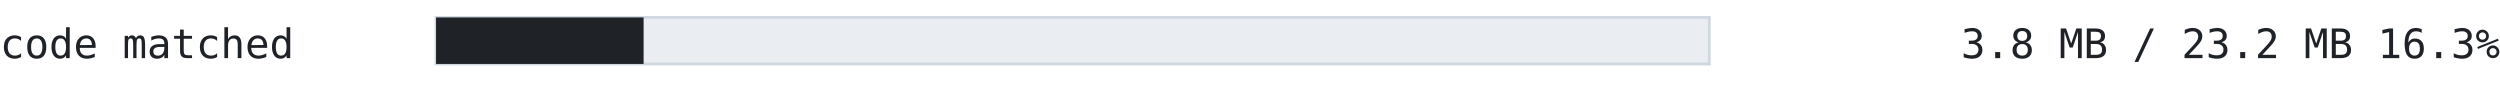
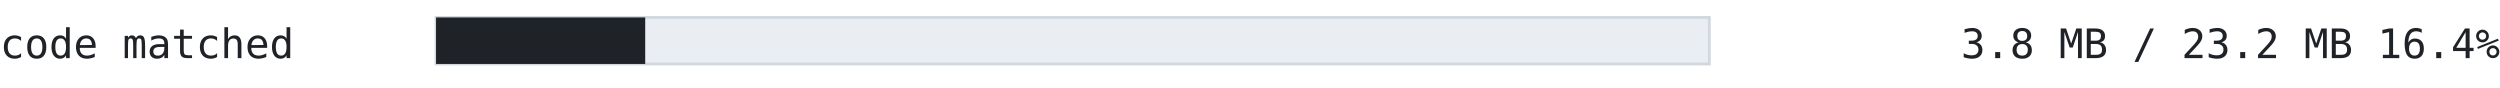
<svg xmlns="http://www.w3.org/2000/svg" width="860" height="30" viewBox="0 0 860 30" font-family="ui-monospace, SFMono-Regular, 'Cascadia Mono', Consolas, 'DejaVu Sans Mono', monospace">
  <text x="0" y="20" font-size="14" fill="#1f2328" text-anchor="start" font-weight="normal">code matched</text>
  <rect x="150" y="6" width="438" height="16" fill="#eaeef2" stroke="#d1d9e0" />
-   <rect x="150" y="6" width="71.402" height="16" fill="#1f2328" />
-   <text x="860" y="20" font-size="14" fill="#1f2328" text-anchor="end" font-weight="normal">3.8 MB / 23.2 MB  16.3%</text>
+   <rect x="150" y="6" width="71.954" height="16" fill="#1f2328" />
+   <text x="860" y="20" font-size="14" fill="#1f2328" text-anchor="end" font-weight="normal">3.8 MB / 23.2 MB  16.4%</text>
</svg>
